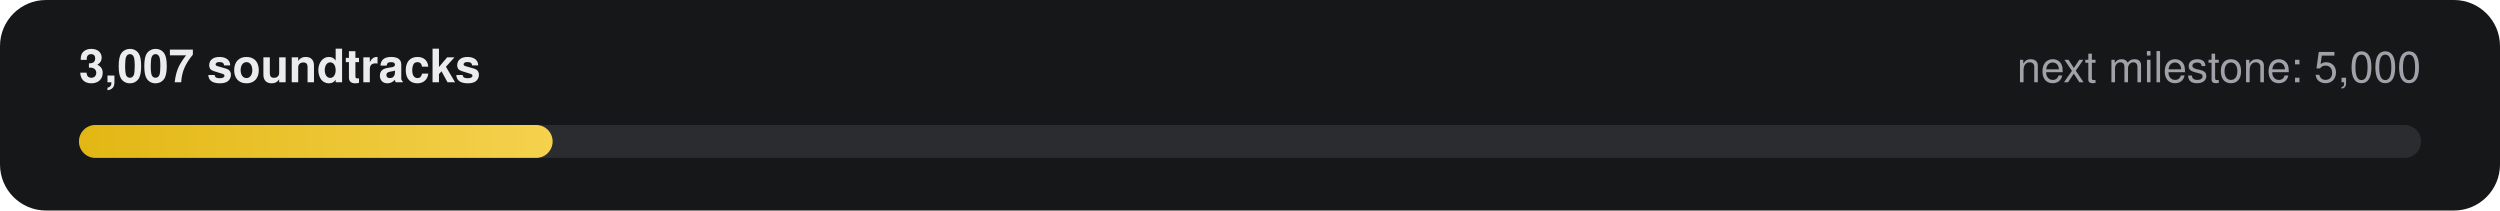
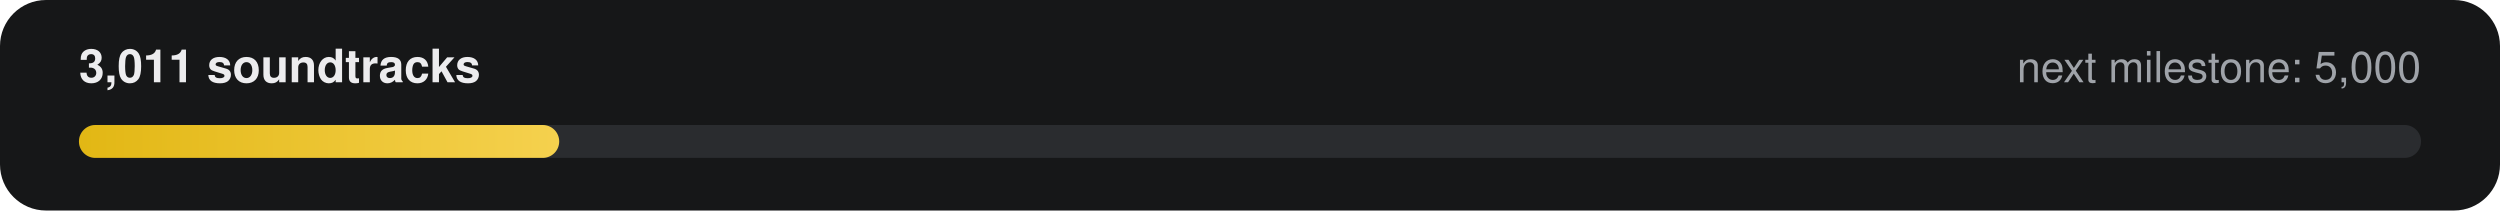
- <svg xmlns="http://www.w3.org/2000/svg" width="760" height="64" viewBox="0 0 760 64" role="img" aria-label="3,007 of 5,000 soundtracks">
+ <svg xmlns="http://www.w3.org/2000/svg" width="760" height="64" viewBox="0 0 760 64" role="img" aria-label="3,011 of 5,000 soundtracks">
  <defs>
    <linearGradient id="g" x1="0" x2="1">
      <stop offset="0" stop-color="#E2B714" />
      <stop offset="1" stop-color="#F5D14E" />
    </linearGradient>
  </defs>
  <rect width="760" height="64" rx="14" fill="#161718" />
-   <text x="24" y="25" fill="#ECECEE" font-family="-apple-system,Segoe UI,Helvetica,Arial,sans-serif" font-size="14" font-weight="600">3,007 soundtracks</text>
+   <text x="24" y="25" fill="#ECECEE" font-family="-apple-system,Segoe UI,Helvetica,Arial,sans-serif" font-size="14" font-weight="600">3,011 soundtracks</text>
  <text x="736" y="25" fill="#9FA3A9" text-anchor="end" font-family="-apple-system,Segoe UI,Helvetica,Arial,sans-serif" font-size="13">next milestone: 5,000</text>
  <rect x="24" y="38" width="712" height="10" rx="5" fill="#2A2C2F" />
-   <rect x="24" y="38" width="144" height="10" rx="5" fill="url(#g)" />
+   <rect x="24" y="38" width="146" height="10" rx="5" fill="url(#g)" />
</svg>
